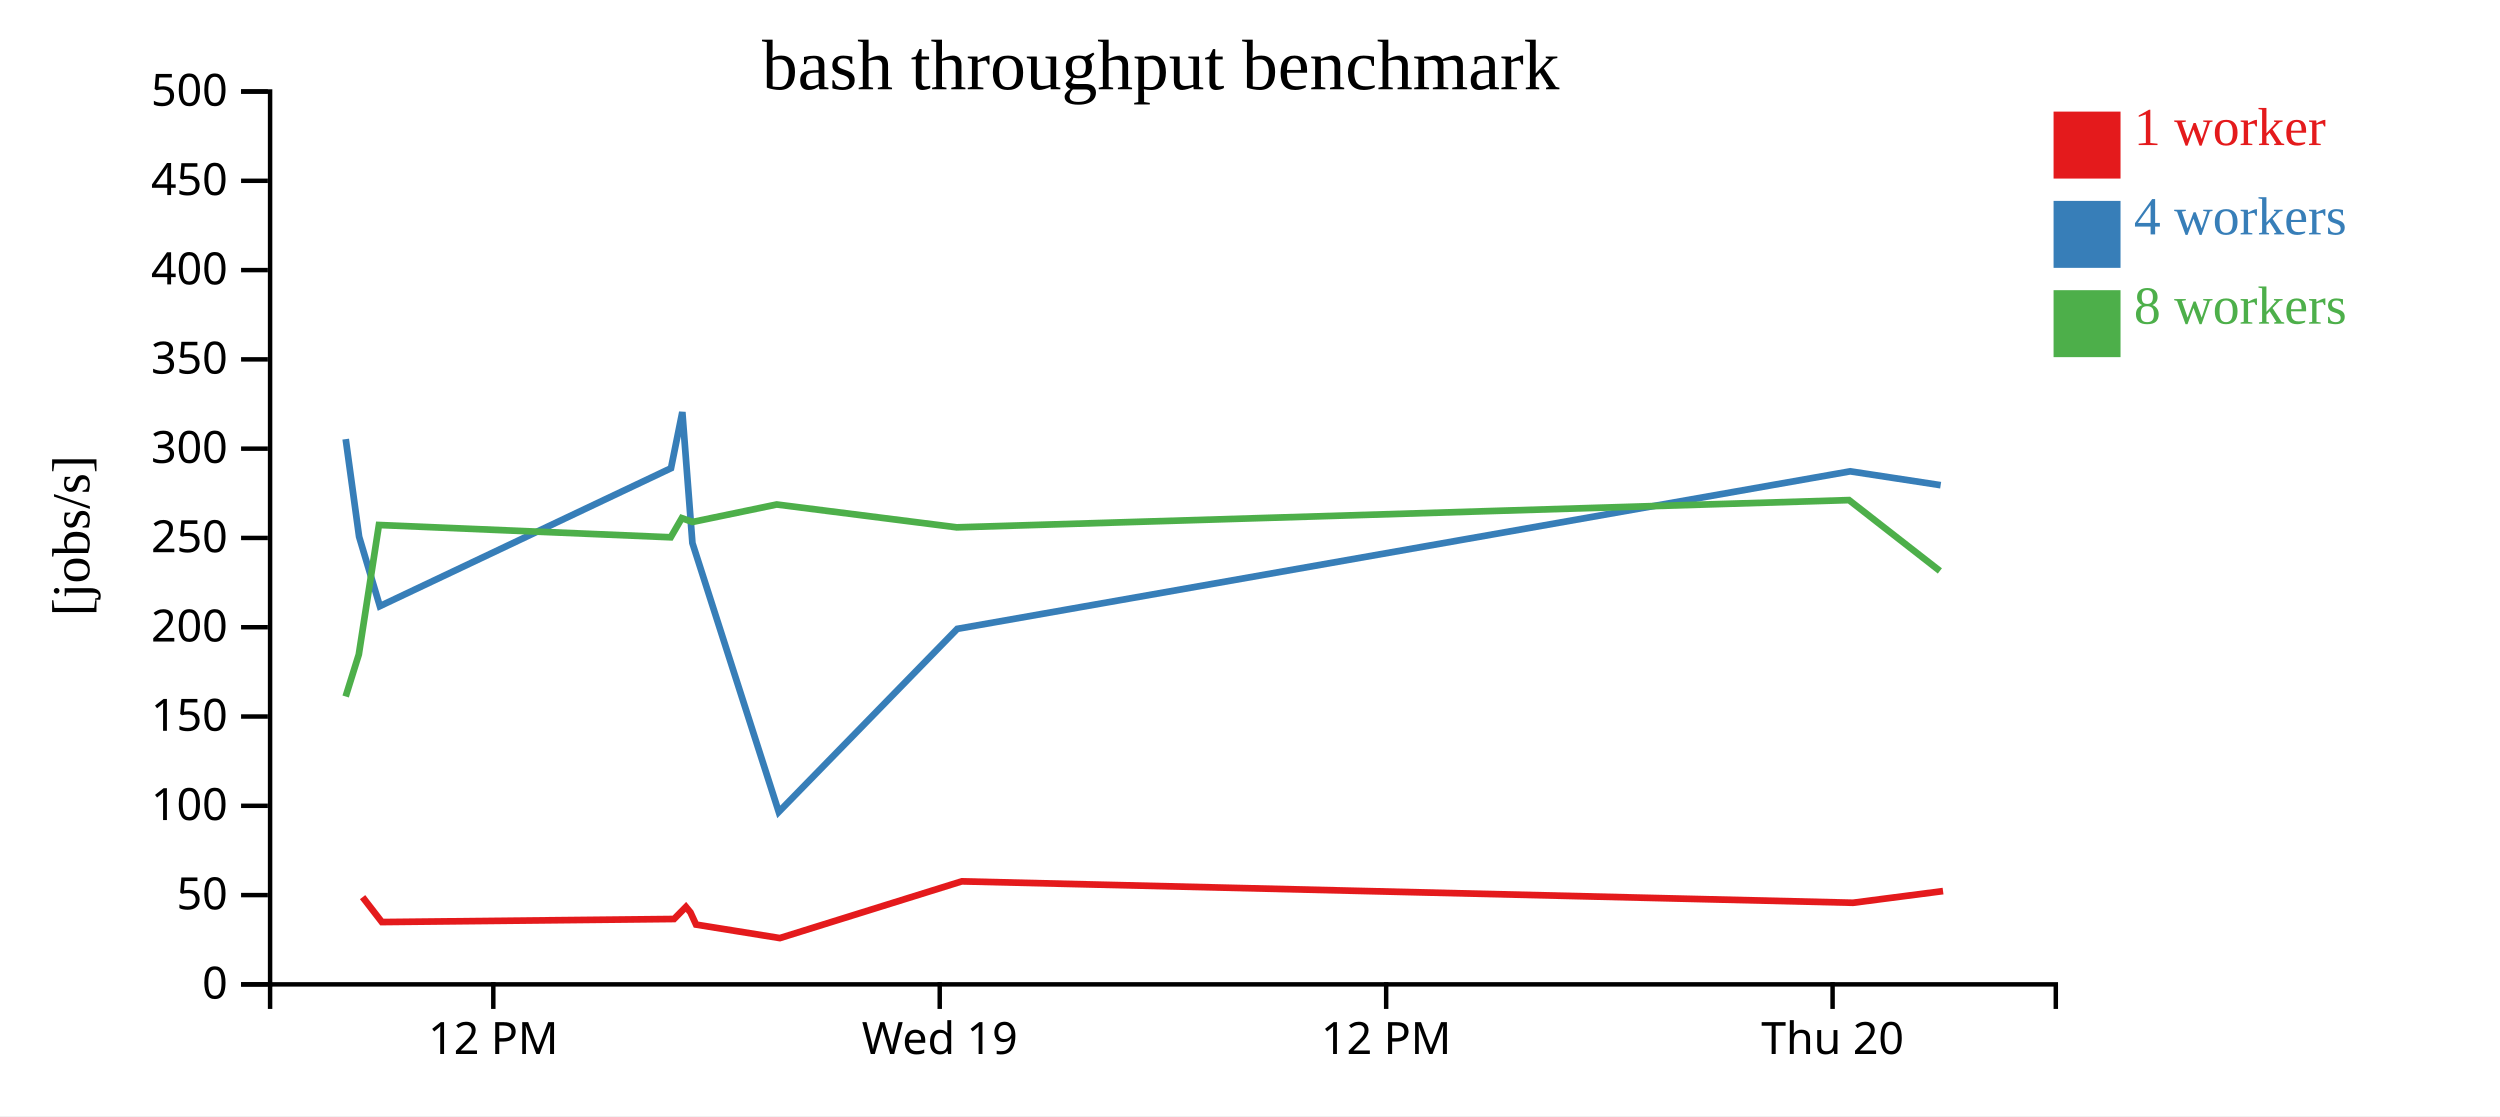
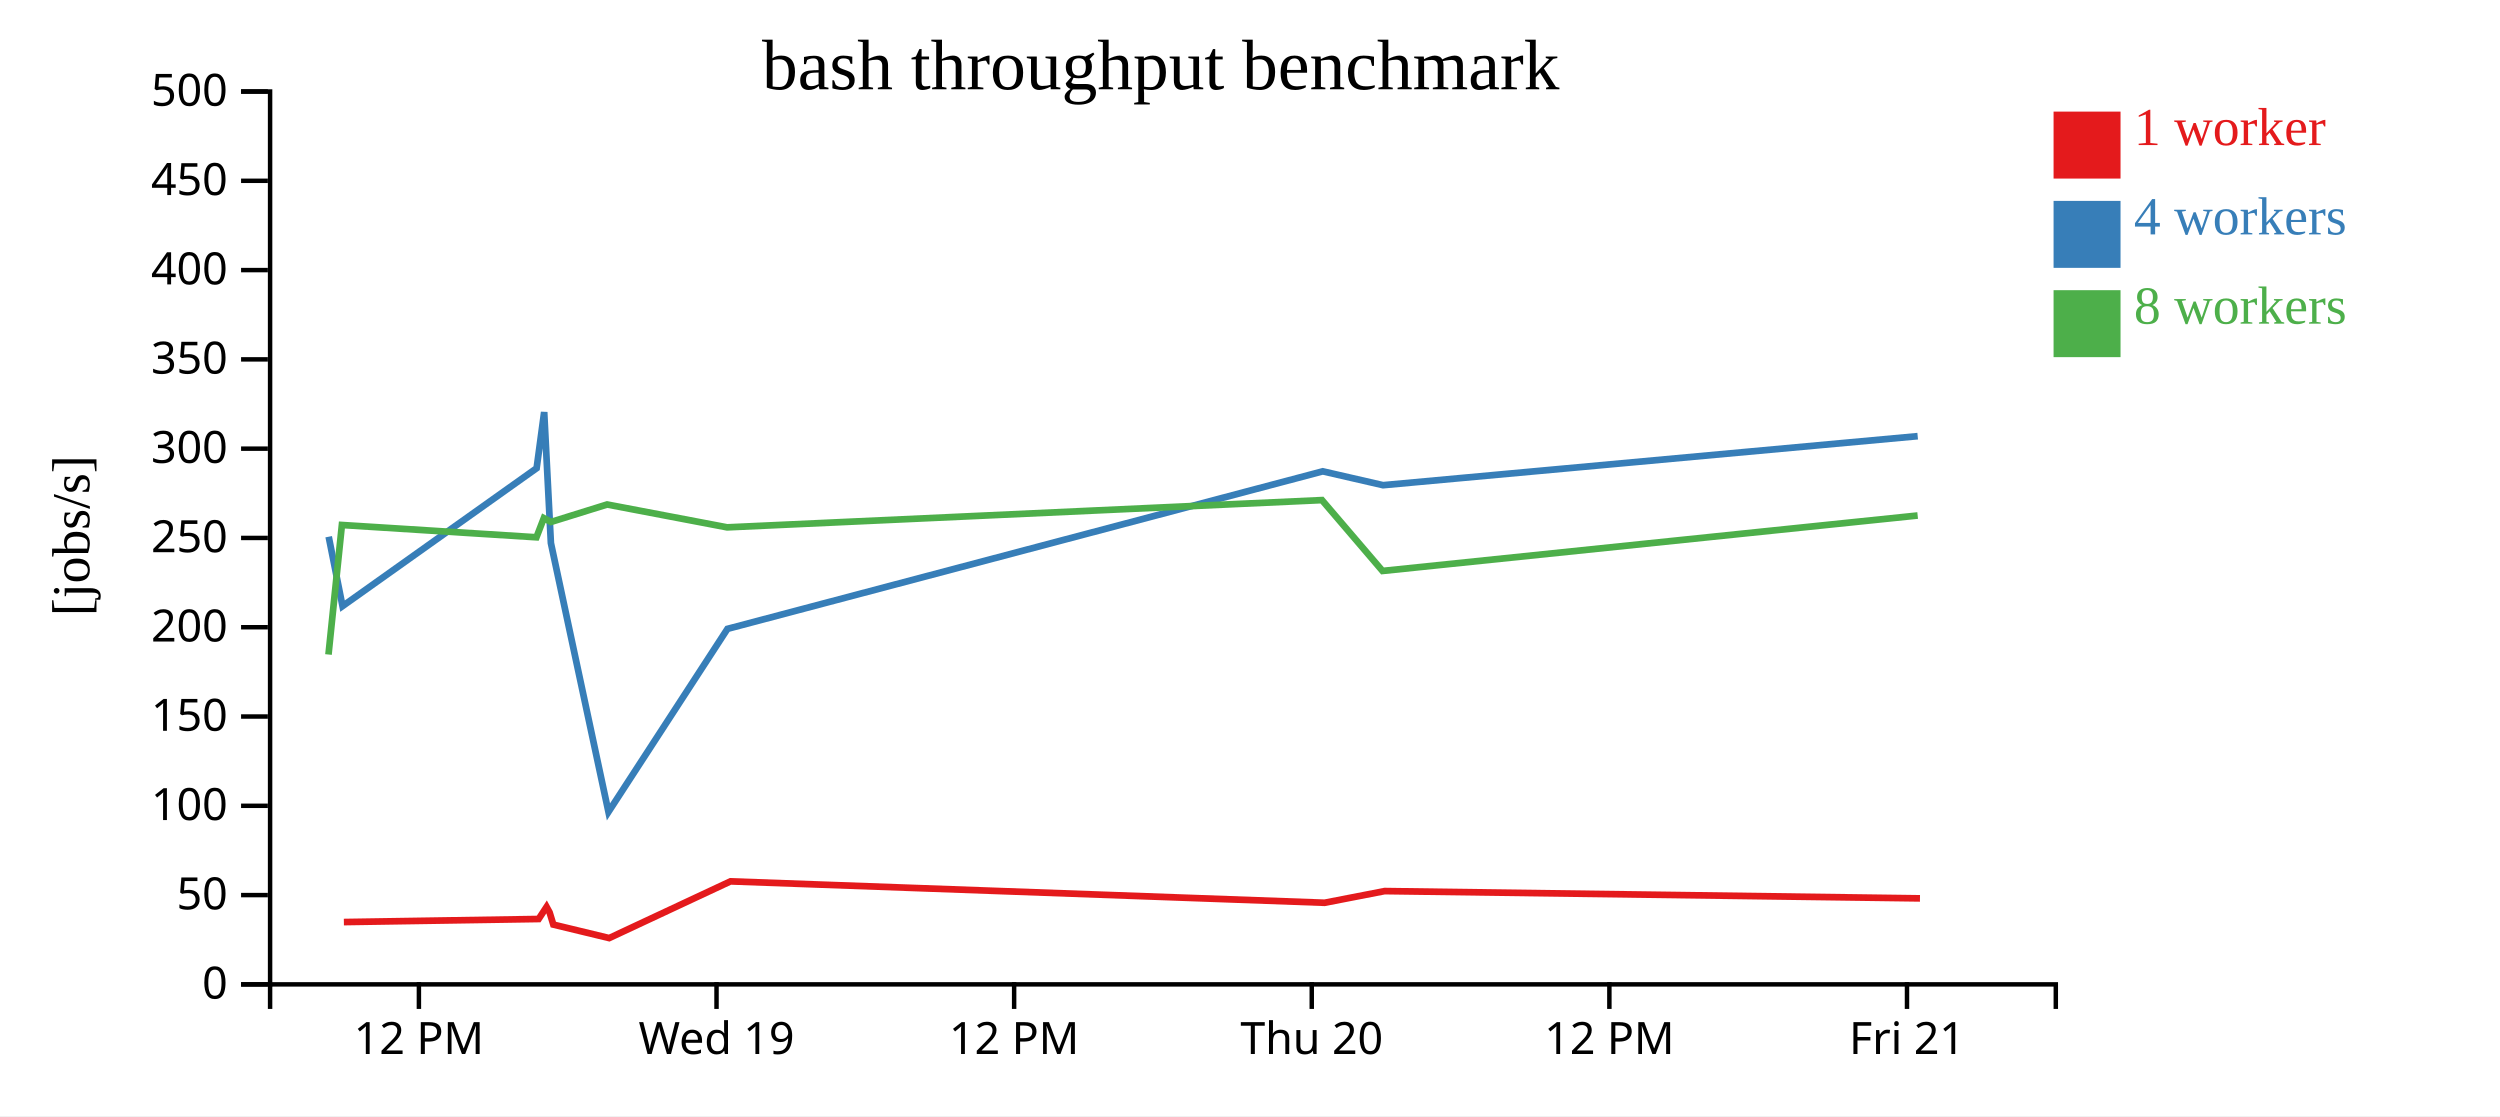
<svg xmlns="http://www.w3.org/2000/svg" width="560" height="250">
  <rect width="100%" height="100%" fill="white" />
  <g transform="translate(60,20)">
    <g transform="translate(0,200)" fill="none" font-size="10" font-family="sans-serif" text-anchor="middle">
      <path class="domain" stroke="currentColor" d="M0.5,6V0.5H400.5V6" />
-       <g class="tick" opacity="1" transform="translate(50.5,0)">
+       <g class="tick" opacity="1" transform="translate(33.83333,0)">
        <line stroke="currentColor" y2="6" />
        <text fill="currentColor" y="9" dy="0.71em">12 PM</text>
      </g>
-       <g class="tick" opacity="1" transform="translate(150.5,0)">
+       <g class="tick" opacity="1" transform="translate(100.5,0)">
        <line stroke="currentColor" y2="6" />
        <text fill="currentColor" y="9" dy="0.71em">Wed 19</text>
      </g>
-       <g class="tick" opacity="1" transform="translate(250.5,0)">
+       <g class="tick" opacity="1" transform="translate(167.1667,0)">
        <line stroke="currentColor" y2="6" />
        <text fill="currentColor" y="9" dy="0.71em">12 PM</text>
      </g>
-       <g class="tick" opacity="1" transform="translate(350.5,0)">
+       <g class="tick" opacity="1" transform="translate(233.8333,0)">
        <line stroke="currentColor" y2="6" />
        <text fill="currentColor" y="9" dy="0.71em">Thu 20</text>
+       </g>
+       <g class="tick" opacity="1" transform="translate(300.5,0)">
+         <line stroke="currentColor" y2="6" />
+         <text fill="currentColor" y="9" dy="0.71em">12 PM</text>
+       </g>
+       <g class="tick" opacity="1" transform="translate(367.1667,0)">
+         <line stroke="currentColor" y2="6" />
+         <text fill="currentColor" y="9" dy="0.71em">Fri 21</text>
      </g>
    </g>
    <g fill="none" font-size="10" font-family="sans-serif" text-anchor="end">
      <path class="domain" stroke="currentColor" d="M-6,200.5H0.5V0.5H-6" />
      <g class="tick" opacity="1" transform="translate(0,200.5)">
        <line stroke="currentColor" x2="-6" />
        <text fill="currentColor" x="-9" dy="0.32em">0</text>
      </g>
      <g class="tick" opacity="1" transform="translate(0,180.5)">
        <line stroke="currentColor" x2="-6" />
        <text fill="currentColor" x="-9" dy="0.32em">50</text>
      </g>
      <g class="tick" opacity="1" transform="translate(0,160.5)">
        <line stroke="currentColor" x2="-6" />
        <text fill="currentColor" x="-9" dy="0.32em">100</text>
      </g>
      <g class="tick" opacity="1" transform="translate(0,140.5)">
        <line stroke="currentColor" x2="-6" />
        <text fill="currentColor" x="-9" dy="0.32em">150</text>
      </g>
      <g class="tick" opacity="1" transform="translate(0,120.5)">
        <line stroke="currentColor" x2="-6" />
        <text fill="currentColor" x="-9" dy="0.32em">200</text>
      </g>
      <g class="tick" opacity="1" transform="translate(0,100.5)">
        <line stroke="currentColor" x2="-6" />
        <text fill="currentColor" x="-9" dy="0.32em">250</text>
      </g>
      <g class="tick" opacity="1" transform="translate(0,80.5)">
        <line stroke="currentColor" x2="-6" />
        <text fill="currentColor" x="-9" dy="0.32em">300</text>
      </g>
      <g class="tick" opacity="1" transform="translate(0,60.5)">
        <line stroke="currentColor" x2="-6" />
        <text fill="currentColor" x="-9" dy="0.32em">350</text>
      </g>
      <g class="tick" opacity="1" transform="translate(0,40.5)">
        <line stroke="currentColor" x2="-6" />
        <text fill="currentColor" x="-9" dy="0.32em">400</text>
      </g>
      <g class="tick" opacity="1" transform="translate(0,20.5)">
        <line stroke="currentColor" x2="-6" />
        <text fill="currentColor" x="-9" dy="0.32em">450</text>
      </g>
      <g class="tick" opacity="1" transform="translate(0,0.5)">
        <line stroke="currentColor" x2="-6" />
        <text fill="currentColor" x="-9" dy="0.32em">500</text>
      </g>
    </g>
    <text text-anchor="middle" style="font-size: 12px" transform="rotate(-90)" y="-40" x="-100">[jobs/s]</text>
    <text text-anchor="middle" style="font-size: 16px" y="0" x="200">bash throughput benchmark</text>
-     <path class="line" fill="none" stroke="#e41a1c" stroke-width="1.5" d="M21.223,180.96L25.54,186.543L90.982,185.856L93.651,183.146L94.665,184.382L95.916,187.108L114.686,190.13L155.433,177.425L355.066,182.22L375.244,179.604" />
-     <path class="line" fill="none" stroke="#377eb8" stroke-width="1.5" d="M17.439,78.364L20.44,100.224L25.087,115.775L90.305,84.881L92.842,72.306L95.1,101.639L114.441,161.867L154.428,120.865L354.448,85.578L374.709,88.683" />
-     <path class="line" fill="none" stroke="#4daf4a" stroke-width="1.5" d="M17.429,136.015L20.372,126.612L24.877,97.598L90.241,100.353L92.726,96.063L95.127,96.92L113.985,93.005L154.323,98.128L354.178,92.023L374.533,107.891" />
+     <path class="line" fill="none" stroke="#e41a1c" stroke-width="1.5" d="M17.027,186.543L60.655,185.856L62.434,183.146L63.11,184.382L63.944,187.108L76.457,190.13L103.622,177.425L236.71,182.22L250.163,179.604L370.073,181.234" />
+     <path class="line" fill="none" stroke="#377eb8" stroke-width="1.5" d="M13.627,100.224L16.725,115.775L60.203,84.881L61.895,72.306L63.4,101.639L76.294,161.867L102.952,120.865L236.298,85.578L249.806,88.683L369.561,77.701" />
+     <path class="line" fill="none" stroke="#4daf4a" stroke-width="1.5" d="M13.581,126.612L16.585,97.598L60.161,100.353L61.817,96.063L63.418,96.92L75.99,93.005L102.882,98.128L236.119,92.023L249.689,107.891L369.555,95.475" />
    <rect class="dot" x="400" y="5" width="15" height="15" style="fill: #e41a1c;" />
    <rect class="dot" x="400" y="25" width="15" height="15" style="fill: #377eb8;" />
    <rect class="dot" x="400" y="45" width="15" height="15" style="fill: #4daf4a;" />
    <text class="label" x="418" y="12.5" style="fill: #e41a1c; alignment-baseline: middle;" text-anchor="left">1 worker</text>
    <text class="label" x="418" y="32.5" style="fill: #377eb8; alignment-baseline: middle;" text-anchor="left">4 workers</text>
    <text class="label" x="418" y="52.5" style="fill: #4daf4a; alignment-baseline: middle;" text-anchor="left">8 workers</text>
  </g>
</svg>
